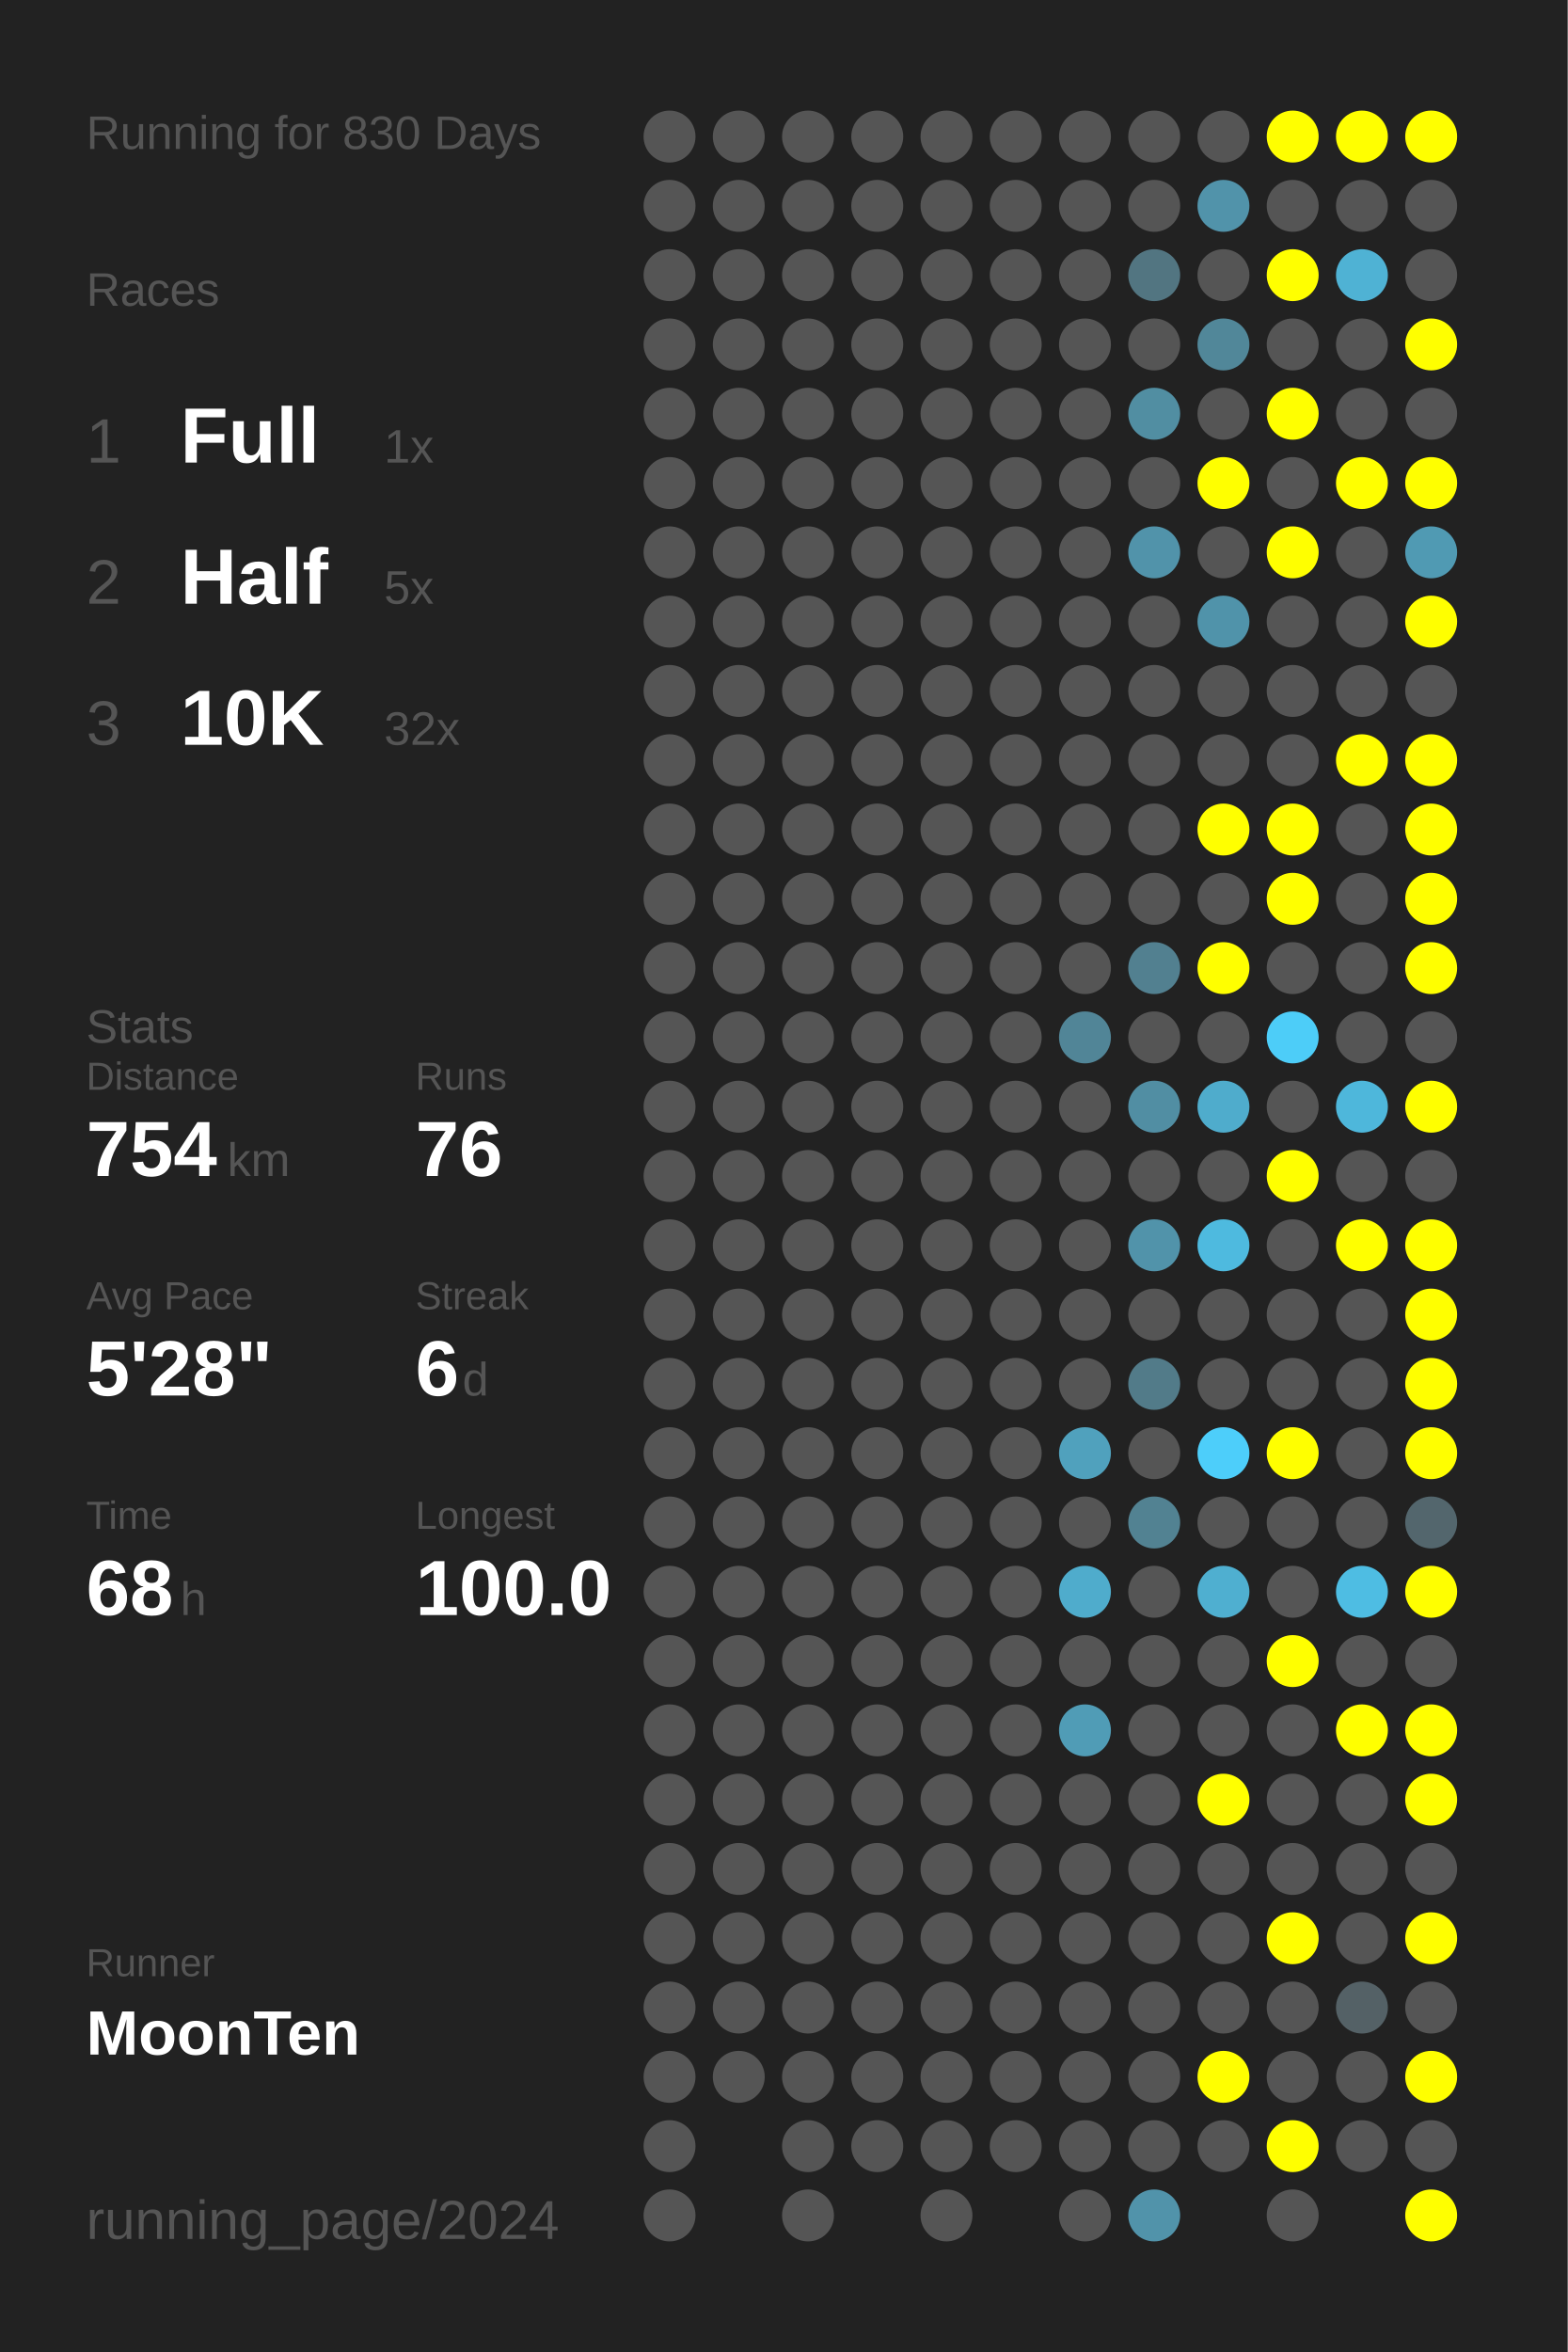
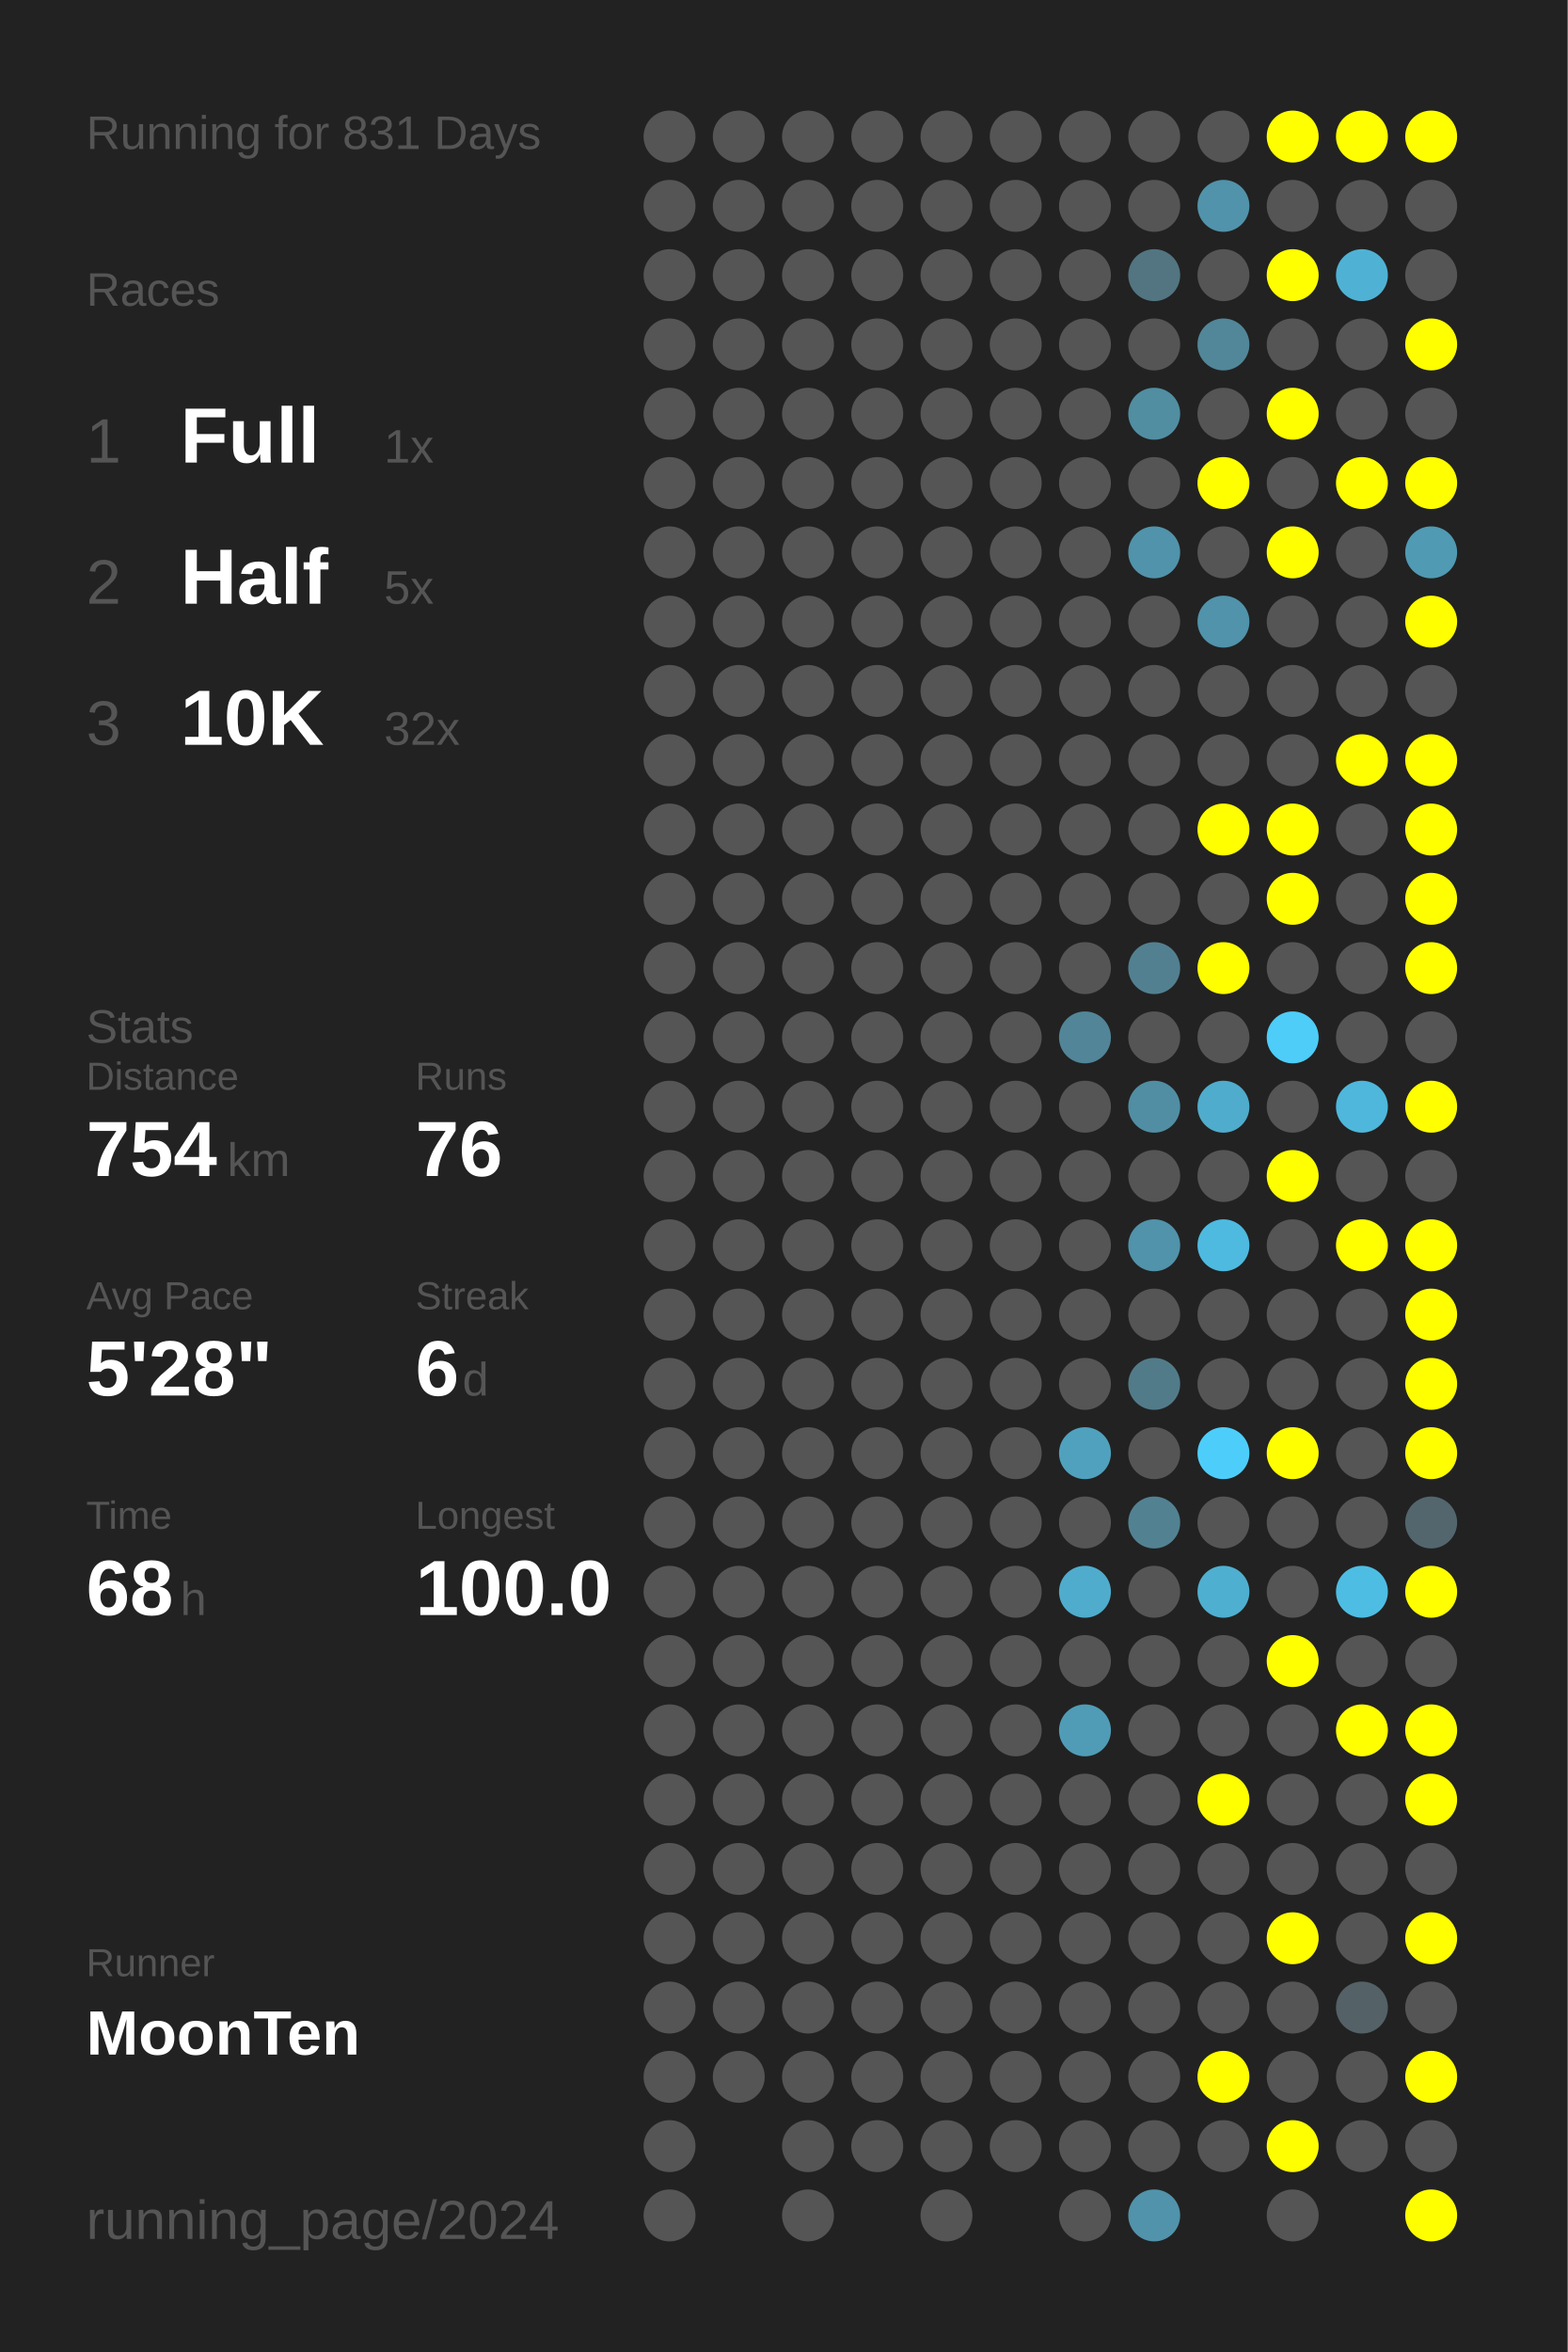
<svg xmlns="http://www.w3.org/2000/svg" baseProfile="full" height="300mm" version="1.1" viewBox="0,0,200,300" width="200mm">
  <defs />
  <rect fill="#222222" height="300" width="200" x="0" y="0" />
-   <text fill="#555555" style="font-size:6px; font-family:Arial;" x="11" y="19">Running for 830 Days</text>
+   <text fill="#555555" style="font-size:6px; font-family:Arial;" x="11" y="19">Running for 831 Days</text>
  <text fill="#555555" style="font-size:6px; font-family:Arial;" x="11" y="39">Races</text>
  <text fill="#555555" style="font-size:8px; font-family:Arial;" x="11" y="59">1</text>
  <text fill="#FFFFFF" style="font-size:10px; font-family:Arial; font-weight:bold;" x="23" y="59">Full</text>
  <text fill="#555555" style="font-size:6px; font-family:Arial;" x="49" y="59">1x</text>
  <text fill="#555555" style="font-size:8px; font-family:Arial;" x="11" y="77">2</text>
  <text fill="#FFFFFF" style="font-size:10px; font-family:Arial; font-weight:bold;" x="23" y="77">Half</text>
  <text fill="#555555" style="font-size:6px; font-family:Arial;" x="49" y="77">5x</text>
  <text fill="#555555" style="font-size:8px; font-family:Arial;" x="11" y="95">3</text>
  <text fill="#FFFFFF" style="font-size:10px; font-family:Arial; font-weight:bold;" x="23" y="95">10K</text>
  <text fill="#555555" style="font-size:6px; font-family:Arial;" x="49" y="95">32x</text>
  <text fill="#555555" style="font-size:6px; font-family:Arial;" x="11" y="133">Stats</text>
  <text fill="#555555" style="font-size:5px; font-family:Arial;" x="11" y="139">Distance</text>
  <text fill="#FFFFFF" style="font-size:10px; font-family:Arial; font-weight:bold;" x="11" y="150">754</text>
  <text fill="#555555" style="font-size:6px; font-family:Arial;" x="29" y="150">km</text>
  <text fill="#555555" style="font-size:5px; font-family:Arial;" x="53" y="139">Runs</text>
  <text fill="#FFFFFF" style="font-size:10px; font-family:Arial; font-weight:bold;" x="53" y="150">76</text>
  <text fill="#555555" style="font-size:5px; font-family:Arial;" x="11" y="167">Avg Pace</text>
  <text fill="#FFFFFF" style="font-size:10px; font-family:Arial; font-weight:bold;" x="11" y="178">5'28"</text>
  <text fill="#555555" style="font-size:5px; font-family:Arial;" x="53" y="167">Streak</text>
  <text fill="#FFFFFF" style="font-size:10px; font-family:Arial; font-weight:bold;" x="53" y="178">6</text>
  <text fill="#555555" style="font-size:6px; font-family:Arial;" x="59" y="178">d</text>
  <text fill="#555555" style="font-size:5px; font-family:Arial;" x="11" y="195">Time</text>
  <text fill="#FFFFFF" style="font-size:10px; font-family:Arial; font-weight:bold;" x="11" y="206">68</text>
  <text fill="#555555" style="font-size:6px; font-family:Arial;" x="23" y="206">h</text>
  <text fill="#555555" style="font-size:5px; font-family:Arial;" x="53" y="195">Longest</text>
  <text fill="#FFFFFF" style="font-size:10px; font-family:Arial; font-weight:bold;" x="53" y="206">100.0</text>
  <text fill="#555555" style="font-size:5px; font-family:Arial;" x="11" y="252.065">Runner</text>
  <text fill="#FFFFFF" style="font-size:8px; font-family:Arial; font-weight:bold;" x="11" y="262.065">MoonTen</text>
  <text fill="#555555" style="font-size:7px; font-family:Arial;" x="11" y="285.581">running_page/2024</text>
  <circle cx="85.417" cy="17.419" fill="#555555" r="3.312" />
  <circle cx="85.417" cy="26.258" fill="#555555" r="3.312" />
  <circle cx="85.417" cy="35.097" fill="#555555" r="3.312" />
  <circle cx="85.417" cy="43.935" fill="#555555" r="3.312" />
  <circle cx="85.417" cy="52.774" fill="#555555" r="3.312" />
  <circle cx="85.417" cy="61.613" fill="#555555" r="3.312" />
  <circle cx="85.417" cy="70.452" fill="#555555" r="3.312" />
  <circle cx="85.417" cy="79.29" fill="#555555" r="3.312" />
  <circle cx="85.417" cy="88.129" fill="#555555" r="3.312" />
  <circle cx="85.417" cy="96.968" fill="#555555" r="3.312" />
  <circle cx="85.417" cy="105.806" fill="#555555" r="3.312" />
  <circle cx="85.417" cy="114.645" fill="#555555" r="3.312" />
  <circle cx="85.417" cy="123.484" fill="#555555" r="3.312" />
  <circle cx="85.417" cy="132.323" fill="#555555" r="3.312" />
  <circle cx="85.417" cy="141.161" fill="#555555" r="3.312" />
  <circle cx="85.417" cy="150" fill="#555555" r="3.312" />
  <circle cx="85.417" cy="158.839" fill="#555555" r="3.312" />
  <circle cx="85.417" cy="167.677" fill="#555555" r="3.312" />
  <circle cx="85.417" cy="176.516" fill="#555555" r="3.312" />
  <circle cx="85.417" cy="185.355" fill="#555555" r="3.312" />
  <circle cx="85.417" cy="194.194" fill="#555555" r="3.312" />
  <circle cx="85.417" cy="203.032" fill="#555555" r="3.312" />
  <circle cx="85.417" cy="211.871" fill="#555555" r="3.312" />
  <circle cx="85.417" cy="220.71" fill="#555555" r="3.312" />
  <circle cx="85.417" cy="229.548" fill="#555555" r="3.312" />
  <circle cx="85.417" cy="238.387" fill="#555555" r="3.312" />
  <circle cx="85.417" cy="247.226" fill="#555555" r="3.312" />
  <circle cx="85.417" cy="256.065" fill="#555555" r="3.312" />
  <circle cx="85.417" cy="264.903" fill="#555555" r="3.312" />
  <circle cx="85.417" cy="273.742" fill="#555555" r="3.312" />
  <circle cx="85.417" cy="282.581" fill="#555555" r="3.312" />
  <circle cx="94.25" cy="17.419" fill="#555555" r="3.312" />
  <circle cx="94.25" cy="26.258" fill="#555555" r="3.312" />
  <circle cx="94.25" cy="35.097" fill="#555555" r="3.312" />
  <circle cx="94.25" cy="43.935" fill="#555555" r="3.312" />
  <circle cx="94.25" cy="52.774" fill="#555555" r="3.312" />
  <circle cx="94.25" cy="61.613" fill="#555555" r="3.312" />
  <circle cx="94.25" cy="70.452" fill="#555555" r="3.312" />
  <circle cx="94.25" cy="79.29" fill="#555555" r="3.312" />
  <circle cx="94.25" cy="88.129" fill="#555555" r="3.312" />
  <circle cx="94.25" cy="96.968" fill="#555555" r="3.312" />
  <circle cx="94.25" cy="105.806" fill="#555555" r="3.312" />
  <circle cx="94.25" cy="114.645" fill="#555555" r="3.312" />
  <circle cx="94.25" cy="123.484" fill="#555555" r="3.312" />
  <circle cx="94.25" cy="132.323" fill="#555555" r="3.312" />
  <circle cx="94.25" cy="141.161" fill="#555555" r="3.312" />
  <circle cx="94.25" cy="150" fill="#555555" r="3.312" />
  <circle cx="94.25" cy="158.839" fill="#555555" r="3.312" />
  <circle cx="94.25" cy="167.677" fill="#555555" r="3.312" />
  <circle cx="94.25" cy="176.516" fill="#555555" r="3.312" />
  <circle cx="94.25" cy="185.355" fill="#555555" r="3.312" />
  <circle cx="94.25" cy="194.194" fill="#555555" r="3.312" />
  <circle cx="94.25" cy="203.032" fill="#555555" r="3.312" />
  <circle cx="94.25" cy="211.871" fill="#555555" r="3.312" />
  <circle cx="94.25" cy="220.71" fill="#555555" r="3.312" />
  <circle cx="94.25" cy="229.548" fill="#555555" r="3.312" />
  <circle cx="94.25" cy="238.387" fill="#555555" r="3.312" />
  <circle cx="94.25" cy="247.226" fill="#555555" r="3.312" />
  <circle cx="94.25" cy="256.065" fill="#555555" r="3.312" />
  <circle cx="94.25" cy="264.903" fill="#555555" r="3.312" />
  <circle cx="103.083" cy="17.419" fill="#555555" r="3.312" />
  <circle cx="103.083" cy="26.258" fill="#555555" r="3.312" />
  <circle cx="103.083" cy="35.097" fill="#555555" r="3.312" />
  <circle cx="103.083" cy="43.935" fill="#555555" r="3.312" />
  <circle cx="103.083" cy="52.774" fill="#555555" r="3.312" />
  <circle cx="103.083" cy="61.613" fill="#555555" r="3.312" />
  <circle cx="103.083" cy="70.452" fill="#555555" r="3.312" />
  <circle cx="103.083" cy="79.29" fill="#555555" r="3.312" />
  <circle cx="103.083" cy="88.129" fill="#555555" r="3.312" />
  <circle cx="103.083" cy="96.968" fill="#555555" r="3.312" />
  <circle cx="103.083" cy="105.806" fill="#555555" r="3.312" />
  <circle cx="103.083" cy="114.645" fill="#555555" r="3.312" />
  <circle cx="103.083" cy="123.484" fill="#555555" r="3.312" />
  <circle cx="103.083" cy="132.323" fill="#555555" r="3.312" />
  <circle cx="103.083" cy="141.161" fill="#555555" r="3.312" />
  <circle cx="103.083" cy="150" fill="#555555" r="3.312" />
  <circle cx="103.083" cy="158.839" fill="#555555" r="3.312" />
  <circle cx="103.083" cy="167.677" fill="#555555" r="3.312" />
  <circle cx="103.083" cy="176.516" fill="#555555" r="3.312" />
  <circle cx="103.083" cy="185.355" fill="#555555" r="3.312" />
  <circle cx="103.083" cy="194.194" fill="#555555" r="3.312" />
  <circle cx="103.083" cy="203.032" fill="#555555" r="3.312" />
  <circle cx="103.083" cy="211.871" fill="#555555" r="3.312" />
  <circle cx="103.083" cy="220.71" fill="#555555" r="3.312" />
  <circle cx="103.083" cy="229.548" fill="#555555" r="3.312" />
  <circle cx="103.083" cy="238.387" fill="#555555" r="3.312" />
  <circle cx="103.083" cy="247.226" fill="#555555" r="3.312" />
  <circle cx="103.083" cy="256.065" fill="#555555" r="3.312" />
  <circle cx="103.083" cy="264.903" fill="#555555" r="3.312" />
  <circle cx="103.083" cy="273.742" fill="#555555" r="3.312" />
  <circle cx="103.083" cy="282.581" fill="#555555" r="3.312" />
  <circle cx="111.917" cy="17.419" fill="#555555" r="3.312" />
  <circle cx="111.917" cy="26.258" fill="#555555" r="3.312" />
  <circle cx="111.917" cy="35.097" fill="#555555" r="3.312" />
  <circle cx="111.917" cy="43.935" fill="#555555" r="3.312" />
  <circle cx="111.917" cy="52.774" fill="#555555" r="3.312" />
  <circle cx="111.917" cy="61.613" fill="#555555" r="3.312" />
  <circle cx="111.917" cy="70.452" fill="#555555" r="3.312" />
  <circle cx="111.917" cy="79.29" fill="#555555" r="3.312" />
  <circle cx="111.917" cy="88.129" fill="#555555" r="3.312" />
  <circle cx="111.917" cy="96.968" fill="#555555" r="3.312" />
  <circle cx="111.917" cy="105.806" fill="#555555" r="3.312" />
  <circle cx="111.917" cy="114.645" fill="#555555" r="3.312" />
  <circle cx="111.917" cy="123.484" fill="#555555" r="3.312" />
  <circle cx="111.917" cy="132.323" fill="#555555" r="3.312" />
  <circle cx="111.917" cy="141.161" fill="#555555" r="3.312" />
  <circle cx="111.917" cy="150" fill="#555555" r="3.312" />
  <circle cx="111.917" cy="158.839" fill="#555555" r="3.312" />
  <circle cx="111.917" cy="167.677" fill="#555555" r="3.312" />
  <circle cx="111.917" cy="176.516" fill="#555555" r="3.312" />
  <circle cx="111.917" cy="185.355" fill="#555555" r="3.312" />
  <circle cx="111.917" cy="194.194" fill="#555555" r="3.312" />
  <circle cx="111.917" cy="203.032" fill="#555555" r="3.312" />
  <circle cx="111.917" cy="211.871" fill="#555555" r="3.312" />
  <circle cx="111.917" cy="220.71" fill="#555555" r="3.312" />
  <circle cx="111.917" cy="229.548" fill="#555555" r="3.312" />
  <circle cx="111.917" cy="238.387" fill="#555555" r="3.312" />
  <circle cx="111.917" cy="247.226" fill="#555555" r="3.312" />
  <circle cx="111.917" cy="256.065" fill="#555555" r="3.312" />
  <circle cx="111.917" cy="264.903" fill="#555555" r="3.312" />
  <circle cx="111.917" cy="273.742" fill="#555555" r="3.312" />
  <circle cx="120.75" cy="17.419" fill="#555555" r="3.312" />
  <circle cx="120.75" cy="26.258" fill="#555555" r="3.312" />
  <circle cx="120.75" cy="35.097" fill="#555555" r="3.312" />
  <circle cx="120.75" cy="43.935" fill="#555555" r="3.312" />
  <circle cx="120.75" cy="52.774" fill="#555555" r="3.312" />
  <circle cx="120.75" cy="61.613" fill="#555555" r="3.312" />
  <circle cx="120.75" cy="70.452" fill="#555555" r="3.312" />
  <circle cx="120.75" cy="79.29" fill="#555555" r="3.312" />
  <circle cx="120.75" cy="88.129" fill="#555555" r="3.312" />
  <circle cx="120.75" cy="96.968" fill="#555555" r="3.312" />
  <circle cx="120.75" cy="105.806" fill="#555555" r="3.312" />
  <circle cx="120.75" cy="114.645" fill="#555555" r="3.312" />
  <circle cx="120.75" cy="123.484" fill="#555555" r="3.312" />
  <circle cx="120.75" cy="132.323" fill="#555555" r="3.312" />
  <circle cx="120.75" cy="141.161" fill="#555555" r="3.312" />
  <circle cx="120.75" cy="150" fill="#555555" r="3.312" />
  <circle cx="120.75" cy="158.839" fill="#555555" r="3.312" />
  <circle cx="120.75" cy="167.677" fill="#555555" r="3.312" />
  <circle cx="120.75" cy="176.516" fill="#555555" r="3.312" />
  <circle cx="120.75" cy="185.355" fill="#555555" r="3.312" />
  <circle cx="120.75" cy="194.194" fill="#555555" r="3.312" />
  <circle cx="120.75" cy="203.032" fill="#555555" r="3.312" />
  <circle cx="120.75" cy="211.871" fill="#555555" r="3.312" />
  <circle cx="120.75" cy="220.71" fill="#555555" r="3.312" />
  <circle cx="120.75" cy="229.548" fill="#555555" r="3.312" />
  <circle cx="120.75" cy="238.387" fill="#555555" r="3.312" />
  <circle cx="120.75" cy="247.226" fill="#555555" r="3.312" />
  <circle cx="120.75" cy="256.065" fill="#555555" r="3.312" />
  <circle cx="120.75" cy="264.903" fill="#555555" r="3.312" />
  <circle cx="120.75" cy="273.742" fill="#555555" r="3.312" />
  <circle cx="120.75" cy="282.581" fill="#555555" r="3.312" />
  <circle cx="129.583" cy="17.419" fill="#555555" r="3.312" />
  <circle cx="129.583" cy="26.258" fill="#555555" r="3.312" />
  <circle cx="129.583" cy="35.097" fill="#555555" r="3.312" />
  <circle cx="129.583" cy="43.935" fill="#555555" r="3.312" />
  <circle cx="129.583" cy="52.774" fill="#555555" r="3.312" />
  <circle cx="129.583" cy="61.613" fill="#555555" r="3.312" />
  <circle cx="129.583" cy="70.452" fill="#555555" r="3.312" />
  <circle cx="129.583" cy="79.29" fill="#555555" r="3.312" />
  <circle cx="129.583" cy="88.129" fill="#555555" r="3.312" />
  <circle cx="129.583" cy="96.968" fill="#555555" r="3.312" />
  <circle cx="129.583" cy="105.806" fill="#555555" r="3.312" />
  <circle cx="129.583" cy="114.645" fill="#555555" r="3.312" />
  <circle cx="129.583" cy="123.484" fill="#555555" r="3.312" />
  <circle cx="129.583" cy="132.323" fill="#555555" r="3.312" />
  <circle cx="129.583" cy="141.161" fill="#555555" r="3.312" />
  <circle cx="129.583" cy="150" fill="#555555" r="3.312" />
  <circle cx="129.583" cy="158.839" fill="#555555" r="3.312" />
  <circle cx="129.583" cy="167.677" fill="#555555" r="3.312" />
  <circle cx="129.583" cy="176.516" fill="#555555" r="3.312" />
  <circle cx="129.583" cy="185.355" fill="#555555" r="3.312" />
  <circle cx="129.583" cy="194.194" fill="#555555" r="3.312" />
  <circle cx="129.583" cy="203.032" fill="#555555" r="3.312" />
  <circle cx="129.583" cy="211.871" fill="#555555" r="3.312" />
  <circle cx="129.583" cy="220.71" fill="#555555" r="3.312" />
  <circle cx="129.583" cy="229.548" fill="#555555" r="3.312" />
  <circle cx="129.583" cy="238.387" fill="#555555" r="3.312" />
  <circle cx="129.583" cy="247.226" fill="#555555" r="3.312" />
  <circle cx="129.583" cy="256.065" fill="#555555" r="3.312" />
  <circle cx="129.583" cy="264.903" fill="#555555" r="3.312" />
  <circle cx="129.583" cy="273.742" fill="#555555" r="3.312" />
  <circle cx="138.417" cy="17.419" fill="#555555" r="3.312" />
  <circle cx="138.417" cy="26.258" fill="#555555" r="3.312" />
  <circle cx="138.417" cy="35.097" fill="#555555" r="3.312" />
  <circle cx="138.417" cy="43.935" fill="#555555" r="3.312" />
  <circle cx="138.417" cy="52.774" fill="#555555" r="3.312" />
  <circle cx="138.417" cy="61.613" fill="#555555" r="3.312" />
  <circle cx="138.417" cy="70.452" fill="#555555" r="3.312" />
  <circle cx="138.417" cy="79.29" fill="#555555" r="3.312" />
  <circle cx="138.417" cy="88.129" fill="#555555" r="3.312" />
  <circle cx="138.417" cy="96.968" fill="#555555" r="3.312" />
  <circle cx="138.417" cy="105.806" fill="#555555" r="3.312" />
  <circle cx="138.417" cy="114.645" fill="#555555" r="3.312" />
  <circle cx="138.417" cy="123.484" fill="#555555" r="3.312" />
  <circle cx="138.417" cy="132.323" fill="#518597" r="3.312" />
  <circle cx="138.417" cy="141.161" fill="#555555" r="3.312" />
  <circle cx="138.417" cy="150" fill="#555555" r="3.312" />
  <circle cx="138.417" cy="158.839" fill="#555555" r="3.312" />
  <circle cx="138.417" cy="167.677" fill="#555555" r="3.312" />
  <circle cx="138.417" cy="176.516" fill="#555555" r="3.312" />
  <circle cx="138.417" cy="185.355" fill="#50a1bd" r="3.312" />
  <circle cx="138.417" cy="194.194" fill="#555555" r="3.312" />
  <circle cx="138.417" cy="203.032" fill="#4faccc" r="3.312" />
  <circle cx="138.417" cy="211.871" fill="#555555" r="3.312" />
  <circle cx="138.417" cy="220.71" fill="#509cb6" r="3.312" />
  <circle cx="138.417" cy="229.548" fill="#555555" r="3.312" />
  <circle cx="138.417" cy="238.387" fill="#555555" r="3.312" />
  <circle cx="138.417" cy="247.226" fill="#555555" r="3.312" />
  <circle cx="138.417" cy="256.065" fill="#555555" r="3.312" />
  <circle cx="138.417" cy="264.903" fill="#555555" r="3.312" />
  <circle cx="138.417" cy="273.742" fill="#555555" r="3.312" />
  <circle cx="138.417" cy="282.581" fill="#555555" r="3.312" />
  <circle cx="147.25" cy="17.419" fill="#555555" r="3.312" />
  <circle cx="147.25" cy="26.258" fill="#555555" r="3.312" />
  <circle cx="147.25" cy="35.097" fill="#527581" r="3.312" />
  <circle cx="147.25" cy="43.935" fill="#555555" r="3.312" />
  <circle cx="147.25" cy="52.774" fill="#518ea2" r="3.312" />
  <circle cx="147.25" cy="61.613" fill="#555555" r="3.312" />
  <circle cx="147.25" cy="70.452" fill="#5193aa" r="3.312" />
  <circle cx="147.25" cy="79.29" fill="#555555" r="3.312" />
  <circle cx="147.25" cy="88.129" fill="#555555" r="3.312" />
  <circle cx="147.25" cy="96.968" fill="#555555" r="3.312" />
  <circle cx="147.25" cy="105.806" fill="#555555" r="3.312" />
  <circle cx="147.25" cy="114.645" fill="#555555" r="3.312" />
  <circle cx="147.25" cy="123.484" fill="#528090" r="3.312" />
  <circle cx="147.25" cy="132.323" fill="#555555" r="3.312" />
  <circle cx="147.25" cy="141.161" fill="#518ea3" r="3.312" />
  <circle cx="147.25" cy="150" fill="#555555" r="3.312" />
  <circle cx="147.25" cy="158.839" fill="#5193aa" r="3.312" />
  <circle cx="147.25" cy="167.677" fill="#555555" r="3.312" />
  <circle cx="147.25" cy="176.516" fill="#527b89" r="3.312" />
  <circle cx="147.25" cy="185.355" fill="#555555" r="3.312" />
  <circle cx="147.25" cy="194.194" fill="#528292" r="3.312" />
  <circle cx="147.25" cy="203.032" fill="#555555" r="3.312" />
  <circle cx="147.25" cy="211.871" fill="#555555" r="3.312" />
  <circle cx="147.25" cy="220.71" fill="#555555" r="3.312" />
  <circle cx="147.25" cy="229.548" fill="#555555" r="3.312" />
  <circle cx="147.25" cy="238.387" fill="#555555" r="3.312" />
  <circle cx="147.25" cy="247.226" fill="#555555" r="3.312" />
  <circle cx="147.25" cy="256.065" fill="#555555" r="3.312" />
  <circle cx="147.25" cy="264.903" fill="#555555" r="3.312" />
  <circle cx="147.25" cy="273.742" fill="#555555" r="3.312" />
  <circle cx="147.25" cy="282.581" fill="#5193aa" r="3.312" />
  <circle cx="156.083" cy="17.419" fill="#555555" r="3.312" />
  <circle cx="156.083" cy="26.258" fill="#5193aa" r="3.312" />
  <circle cx="156.083" cy="35.097" fill="#555555" r="3.312" />
  <circle cx="156.083" cy="43.935" fill="#518799" r="3.312" />
  <circle cx="156.083" cy="52.774" fill="#555555" r="3.312" />
  <circle cx="156.083" cy="61.613" fill="#FFFF00" r="3.312" />
  <circle cx="156.083" cy="70.452" fill="#555555" r="3.312" />
  <circle cx="156.083" cy="79.29" fill="#5093aa" r="3.312" />
  <circle cx="156.083" cy="88.129" fill="#555555" r="3.312" />
  <circle cx="156.083" cy="96.968" fill="#555555" r="3.312" />
  <circle cx="156.083" cy="105.806" fill="#FFFF00" r="3.312" />
  <circle cx="156.083" cy="114.645" fill="#555555" r="3.312" />
  <circle cx="156.083" cy="123.484" fill="#FFFF00" r="3.312" />
  <circle cx="156.083" cy="132.323" fill="#555555" r="3.312" />
  <circle cx="156.083" cy="141.161" fill="#4faccc" r="3.312" />
  <circle cx="156.083" cy="150" fill="#555555" r="3.312" />
  <circle cx="156.083" cy="158.839" fill="#4ebadf" r="3.312" />
  <circle cx="156.083" cy="167.677" fill="#555555" r="3.312" />
  <circle cx="156.083" cy="176.516" fill="#555555" r="3.312" />
  <circle cx="156.083" cy="185.355" fill="#4dcefa" r="3.312" />
  <circle cx="156.083" cy="194.194" fill="#555555" r="3.312" />
  <circle cx="156.083" cy="203.032" fill="#4fafd0" r="3.312" />
  <circle cx="156.083" cy="211.871" fill="#555555" r="3.312" />
  <circle cx="156.083" cy="220.71" fill="#555555" r="3.312" />
  <circle cx="156.083" cy="229.548" fill="#FFFF00" r="3.312" />
  <circle cx="156.083" cy="238.387" fill="#555555" r="3.312" />
  <circle cx="156.083" cy="247.226" fill="#555555" r="3.312" />
  <circle cx="156.083" cy="256.065" fill="#555555" r="3.312" />
  <circle cx="156.083" cy="264.903" fill="#FFFF00" r="3.312" />
  <circle cx="156.083" cy="273.742" fill="#555555" r="3.312" />
  <circle cx="164.917" cy="17.419" fill="#FFFF00" r="3.312" />
  <circle cx="164.917" cy="26.258" fill="#555555" r="3.312" />
  <circle cx="164.917" cy="35.097" fill="#FFFF00" r="3.312" />
  <circle cx="164.917" cy="43.935" fill="#555555" r="3.312" />
  <circle cx="164.917" cy="52.774" fill="#FFFF00" r="3.312" />
  <circle cx="164.917" cy="61.613" fill="#555555" r="3.312" />
  <circle cx="164.917" cy="70.452" fill="#FFFF00" r="3.312" />
  <circle cx="164.917" cy="79.29" fill="#555555" r="3.312" />
  <circle cx="164.917" cy="88.129" fill="#555555" r="3.312" />
  <circle cx="164.917" cy="96.968" fill="#555555" r="3.312" />
  <circle cx="164.917" cy="105.806" fill="#FFFF00" r="3.312" />
  <circle cx="164.917" cy="114.645" fill="#FFFF00" r="3.312" />
  <circle cx="164.917" cy="123.484" fill="#555555" r="3.312" />
  <circle cx="164.917" cy="132.323" fill="#4dcdf8" r="3.312" />
  <circle cx="164.917" cy="141.161" fill="#555555" r="3.312" />
  <circle cx="164.917" cy="150" fill="#FFFF00" r="3.312" />
  <circle cx="164.917" cy="158.839" fill="#555555" r="3.312" />
  <circle cx="164.917" cy="167.677" fill="#555555" r="3.312" />
  <circle cx="164.917" cy="176.516" fill="#555555" r="3.312" />
  <circle cx="164.917" cy="185.355" fill="#FFFF00" r="3.312" />
  <circle cx="164.917" cy="194.194" fill="#555555" r="3.312" />
  <circle cx="164.917" cy="203.032" fill="#555555" r="3.312" />
  <circle cx="164.917" cy="211.871" fill="#FFFF00" r="3.312" />
  <circle cx="164.917" cy="220.71" fill="#555555" r="3.312" />
  <circle cx="164.917" cy="229.548" fill="#555555" r="3.312" />
  <circle cx="164.917" cy="238.387" fill="#555555" r="3.312" />
  <circle cx="164.917" cy="247.226" fill="#FFFF00" r="3.312" />
  <circle cx="164.917" cy="256.065" fill="#555555" r="3.312" />
  <circle cx="164.917" cy="264.903" fill="#555555" r="3.312" />
  <circle cx="164.917" cy="273.742" fill="#FFFF00" r="3.312" />
  <circle cx="164.917" cy="282.581" fill="#555555" r="3.312" />
  <circle cx="173.75" cy="17.419" fill="#FFFF00" r="3.312" />
  <circle cx="173.75" cy="26.258" fill="#555555" r="3.312" />
  <circle cx="173.75" cy="35.097" fill="#4fb2d4" r="3.312" />
  <circle cx="173.75" cy="43.935" fill="#555555" r="3.312" />
  <circle cx="173.75" cy="52.774" fill="#555555" r="3.312" />
  <circle cx="173.75" cy="61.613" fill="#FFFF00" r="3.312" />
  <circle cx="173.75" cy="70.452" fill="#555555" r="3.312" />
  <circle cx="173.75" cy="79.29" fill="#555555" r="3.312" />
  <circle cx="173.75" cy="88.129" fill="#555555" r="3.312" />
  <circle cx="173.75" cy="96.968" fill="#FFFF00" r="3.312" />
  <circle cx="173.75" cy="105.806" fill="#555555" r="3.312" />
  <circle cx="173.75" cy="114.645" fill="#555555" r="3.312" />
  <circle cx="173.75" cy="123.484" fill="#555555" r="3.312" />
  <circle cx="173.75" cy="132.323" fill="#555555" r="3.312" />
  <circle cx="173.75" cy="141.161" fill="#4eb7db" r="3.312" />
  <circle cx="173.75" cy="150" fill="#555555" r="3.312" />
  <circle cx="173.75" cy="158.839" fill="#FFFF00" r="3.312" />
  <circle cx="173.75" cy="167.677" fill="#555555" r="3.312" />
  <circle cx="173.75" cy="176.516" fill="#555555" r="3.312" />
  <circle cx="173.75" cy="185.355" fill="#555555" r="3.312" />
  <circle cx="173.75" cy="194.194" fill="#555555" r="3.312" />
  <circle cx="173.75" cy="203.032" fill="#4ebde3" r="3.312" />
  <circle cx="173.75" cy="211.871" fill="#555555" r="3.312" />
  <circle cx="173.75" cy="220.71" fill="#FFFF00" r="3.312" />
  <circle cx="173.75" cy="229.548" fill="#555555" r="3.312" />
  <circle cx="173.75" cy="238.387" fill="#555555" r="3.312" />
  <circle cx="173.75" cy="247.226" fill="#555555" r="3.312" />
  <circle cx="173.75" cy="256.065" fill="#546166" r="3.312" />
  <circle cx="173.75" cy="264.903" fill="#555555" r="3.312" />
  <circle cx="173.75" cy="273.742" fill="#555555" r="3.312" />
  <circle cx="182.583" cy="17.419" fill="#FFFF00" r="3.312" />
  <circle cx="182.583" cy="26.258" fill="#555555" r="3.312" />
  <circle cx="182.583" cy="35.097" fill="#555555" r="3.312" />
  <circle cx="182.583" cy="43.935" fill="#FFFF00" r="3.312" />
  <circle cx="182.583" cy="52.774" fill="#555555" r="3.312" />
  <circle cx="182.583" cy="61.613" fill="#FFFF00" r="3.312" />
  <circle cx="182.583" cy="70.452" fill="#509ab3" r="3.312" />
  <circle cx="182.583" cy="79.29" fill="#FFFF00" r="3.312" />
  <circle cx="182.583" cy="88.129" fill="#555555" r="3.312" />
  <circle cx="182.583" cy="96.968" fill="#FFFF00" r="3.312" />
  <circle cx="182.583" cy="105.806" fill="#FFFF00" r="3.312" />
  <circle cx="182.583" cy="114.645" fill="#FFFF00" r="3.312" />
  <circle cx="182.583" cy="123.484" fill="#FFFF00" r="3.312" />
  <circle cx="182.583" cy="132.323" fill="#555555" r="3.312" />
  <circle cx="182.583" cy="141.161" fill="#FFFF00" r="3.312" />
  <circle cx="182.583" cy="150" fill="#555555" r="3.312" />
  <circle cx="182.583" cy="158.839" fill="#FFFF00" r="3.312" />
  <circle cx="182.583" cy="167.677" fill="#FFFF00" r="3.312" />
  <circle cx="182.583" cy="176.516" fill="#FFFF00" r="3.312" />
  <circle cx="182.583" cy="185.355" fill="#FFFF00" r="3.312" />
  <circle cx="182.583" cy="194.194" fill="#53666d" r="3.312" />
  <circle cx="182.583" cy="203.032" fill="#FFFF00" r="3.312" />
  <circle cx="182.583" cy="211.871" fill="#555555" r="3.312" />
  <circle cx="182.583" cy="220.71" fill="#FFFF00" r="3.312" />
  <circle cx="182.583" cy="229.548" fill="#FFFF00" r="3.312" />
  <circle cx="182.583" cy="238.387" fill="#555555" r="3.312" />
  <circle cx="182.583" cy="247.226" fill="#FFFF00" r="3.312" />
  <circle cx="182.583" cy="256.065" fill="#555555" r="3.312" />
  <circle cx="182.583" cy="264.903" fill="#FFFF00" r="3.312" />
  <circle cx="182.583" cy="273.742" fill="#555555" r="3.312" />
  <circle cx="182.583" cy="282.581" fill="#FFFF00" r="3.312" />
</svg>
